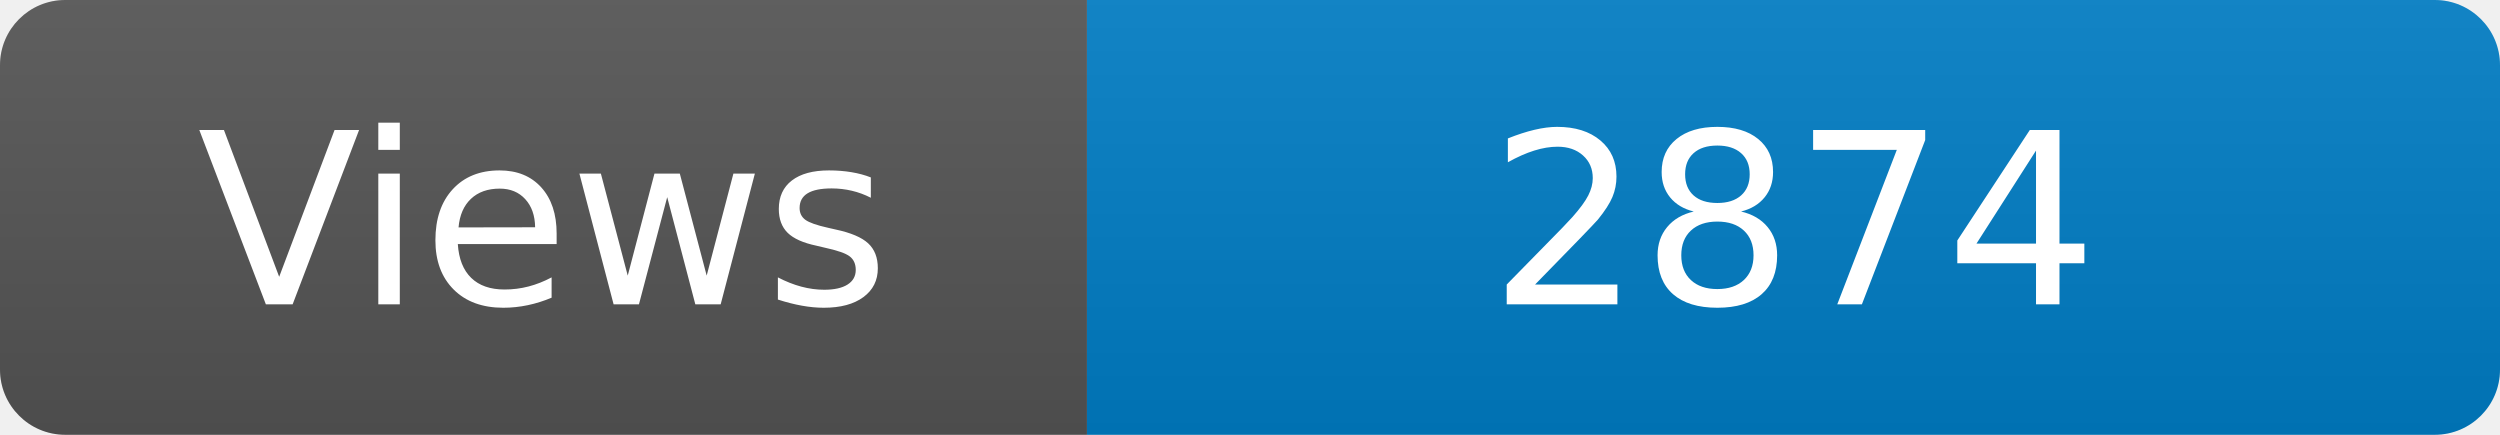
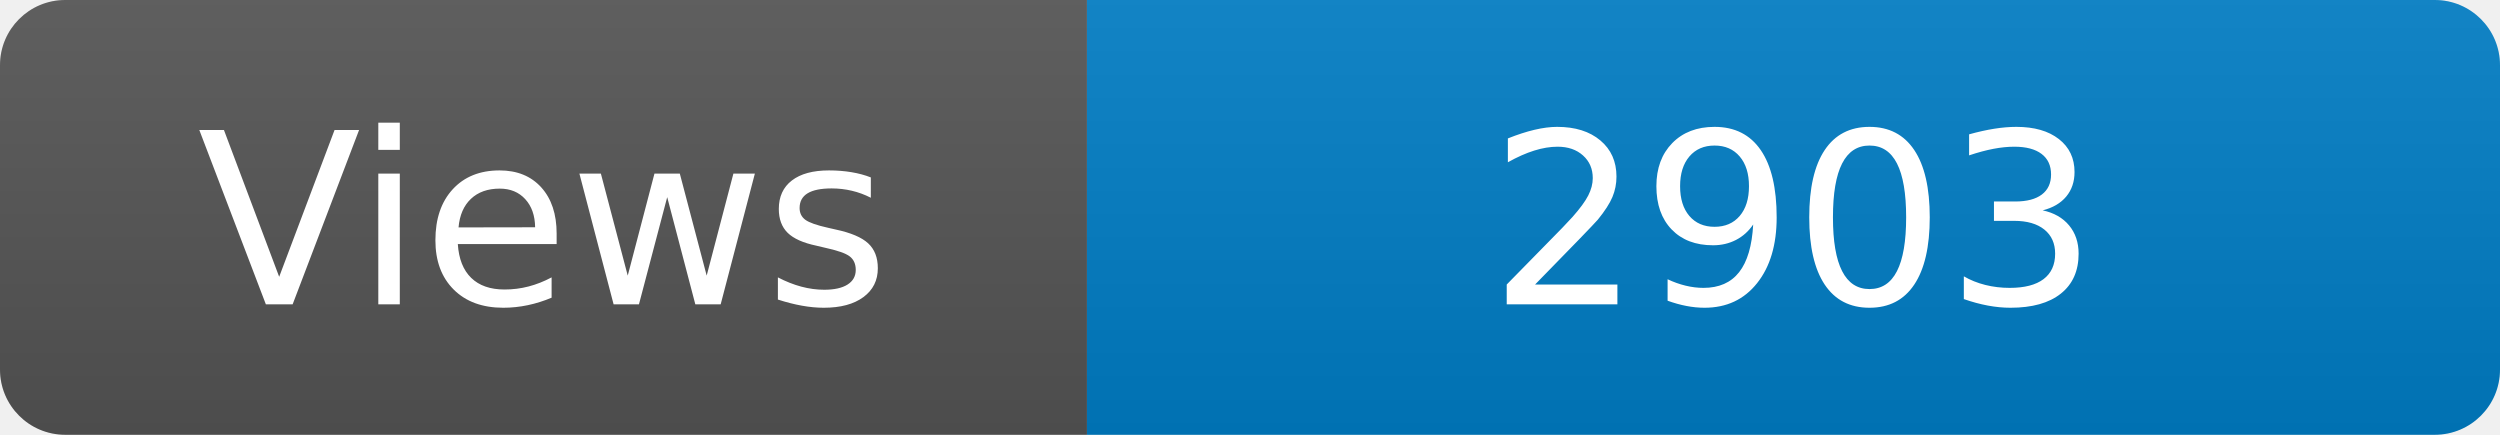
<svg xmlns="http://www.w3.org/2000/svg" width="115" height="20" role="img" aria-label="Maintained?: yes">
  <linearGradient id="s" x2="0" y2="100%">
    <stop offset="0" stop-color="#bbb" stop-opacity=".1" />
    <stop offset="1" stop-opacity=".1" />
  </linearGradient>
  <clipPath id="r">
    <rect width="115" height="20" rx="3" fill="#fff" />
  </clipPath>
  <g clip-path="url(#r)">
    <rect width="50" height="20" fill="#555" />
    <rect x="50" width="160" height="20" fill="#007ec6" />
    <rect width="115" height="20" fill="url(#s)" />
  </g>
  <g fill="#fff" text-anchor="middle" font-family="Verdana,Geneva,DejaVu Sans,sans-serif" font-size="110">
    <text x="250" y="140" transform="scale(.1)" fill="#fff">Views</text>
-     <text x="825" y="140" transform="scale(.1)" fill="#fff">2874</text>
+     <text x="825" y="140" transform="scale(.1)" fill="#fff">2903</text>
  </g>
</svg>
